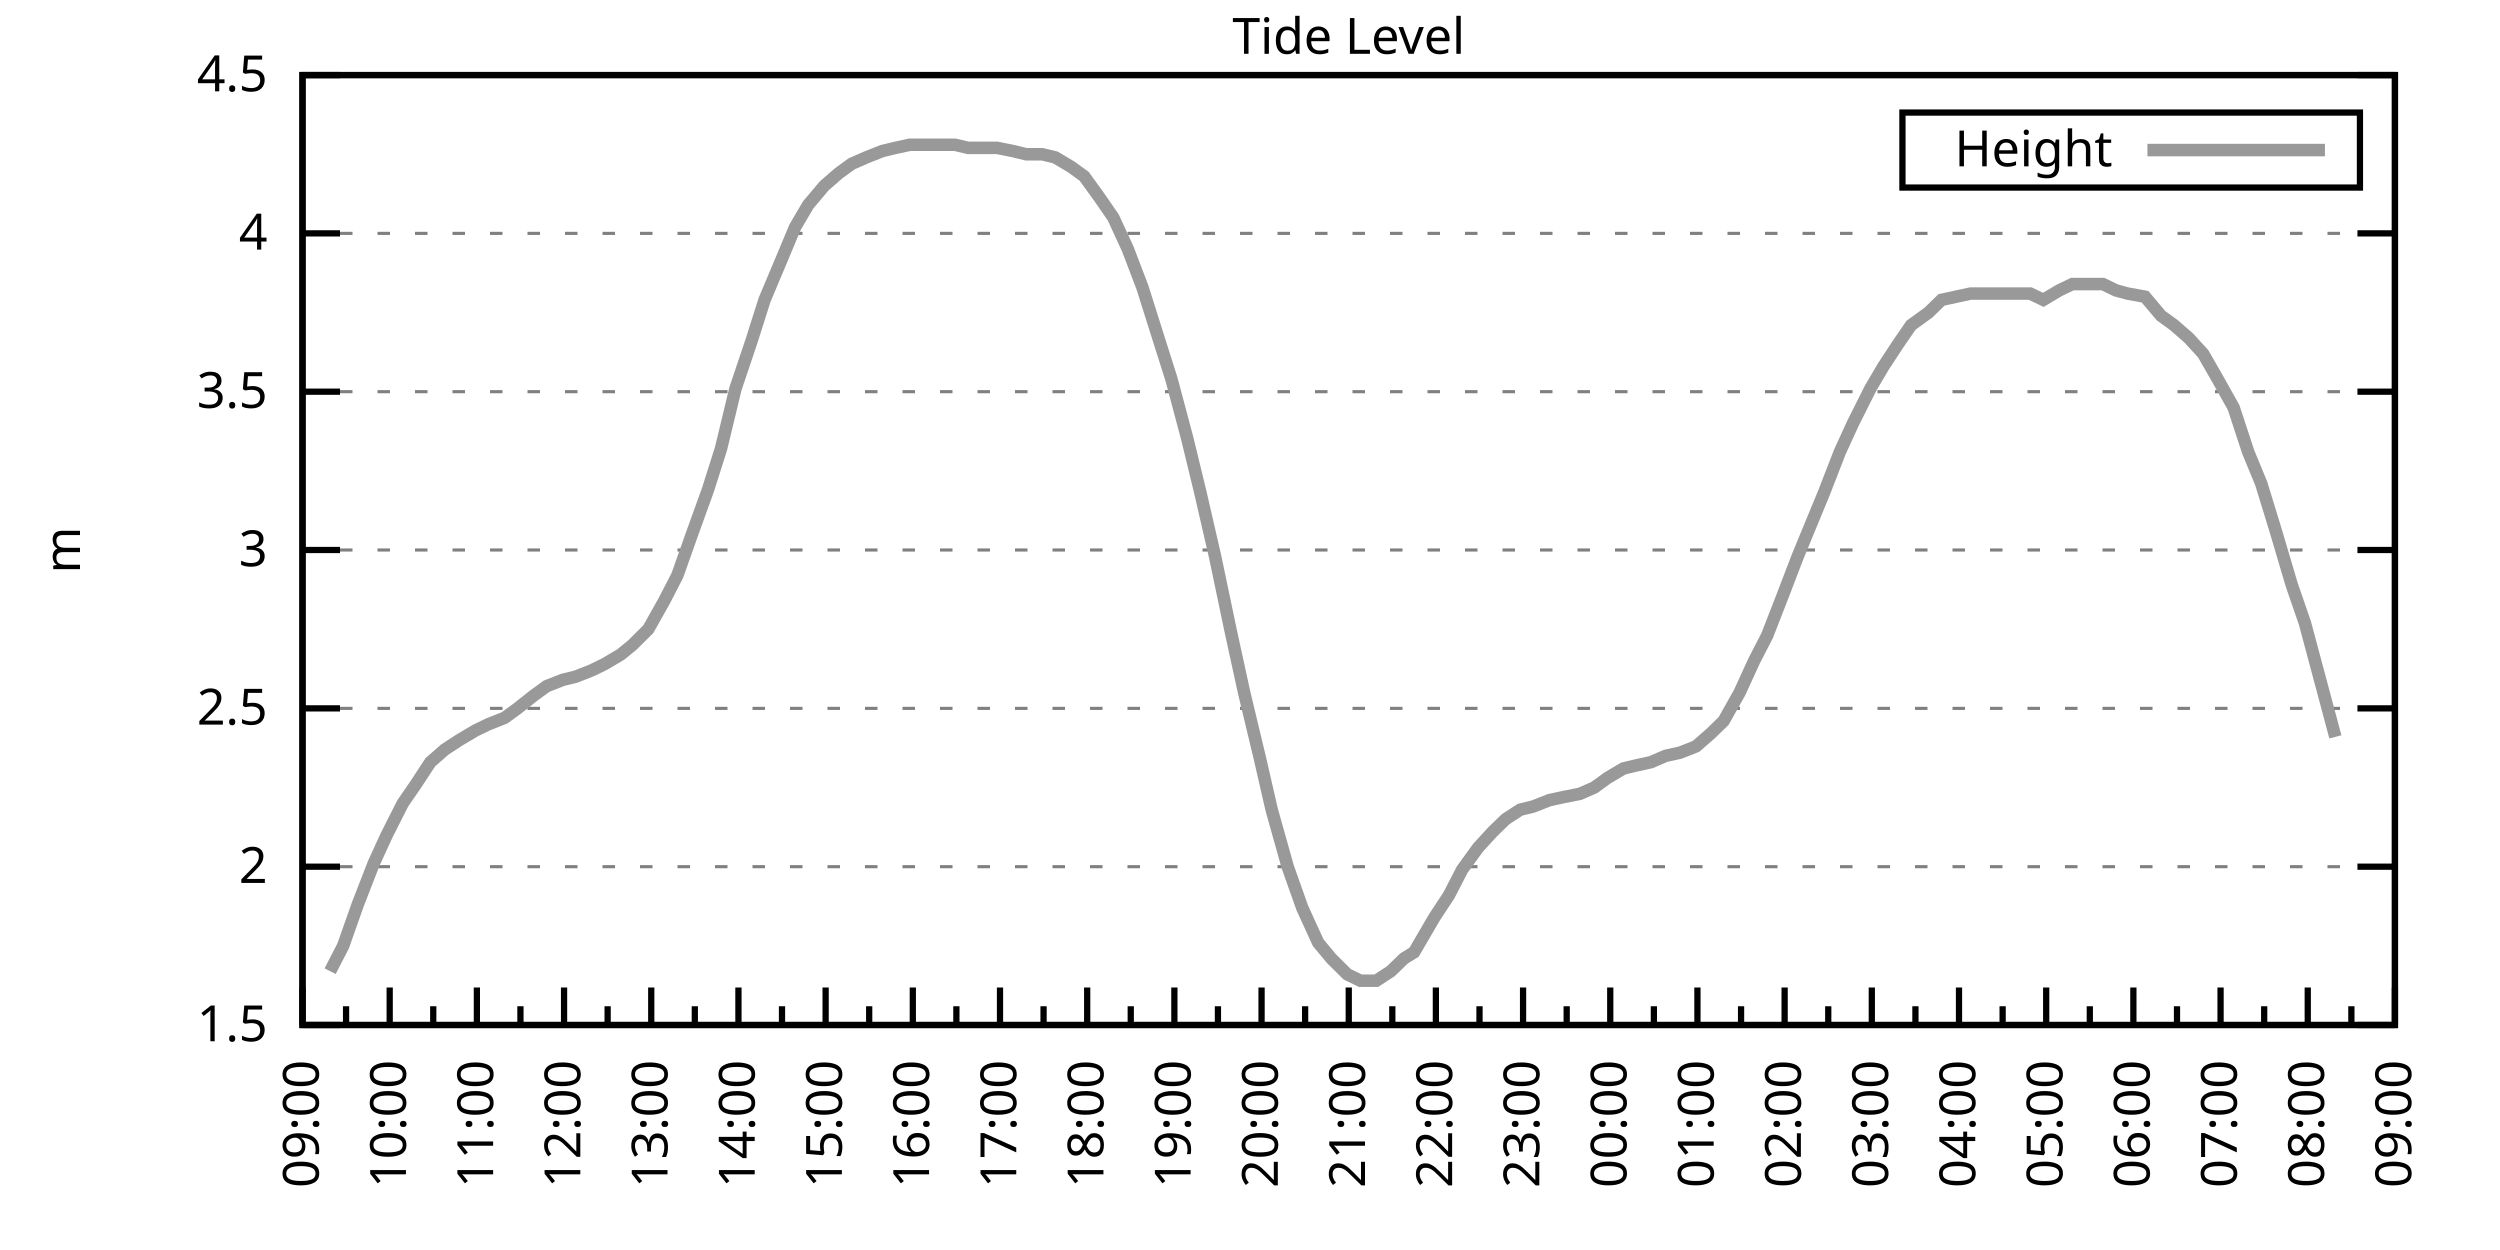
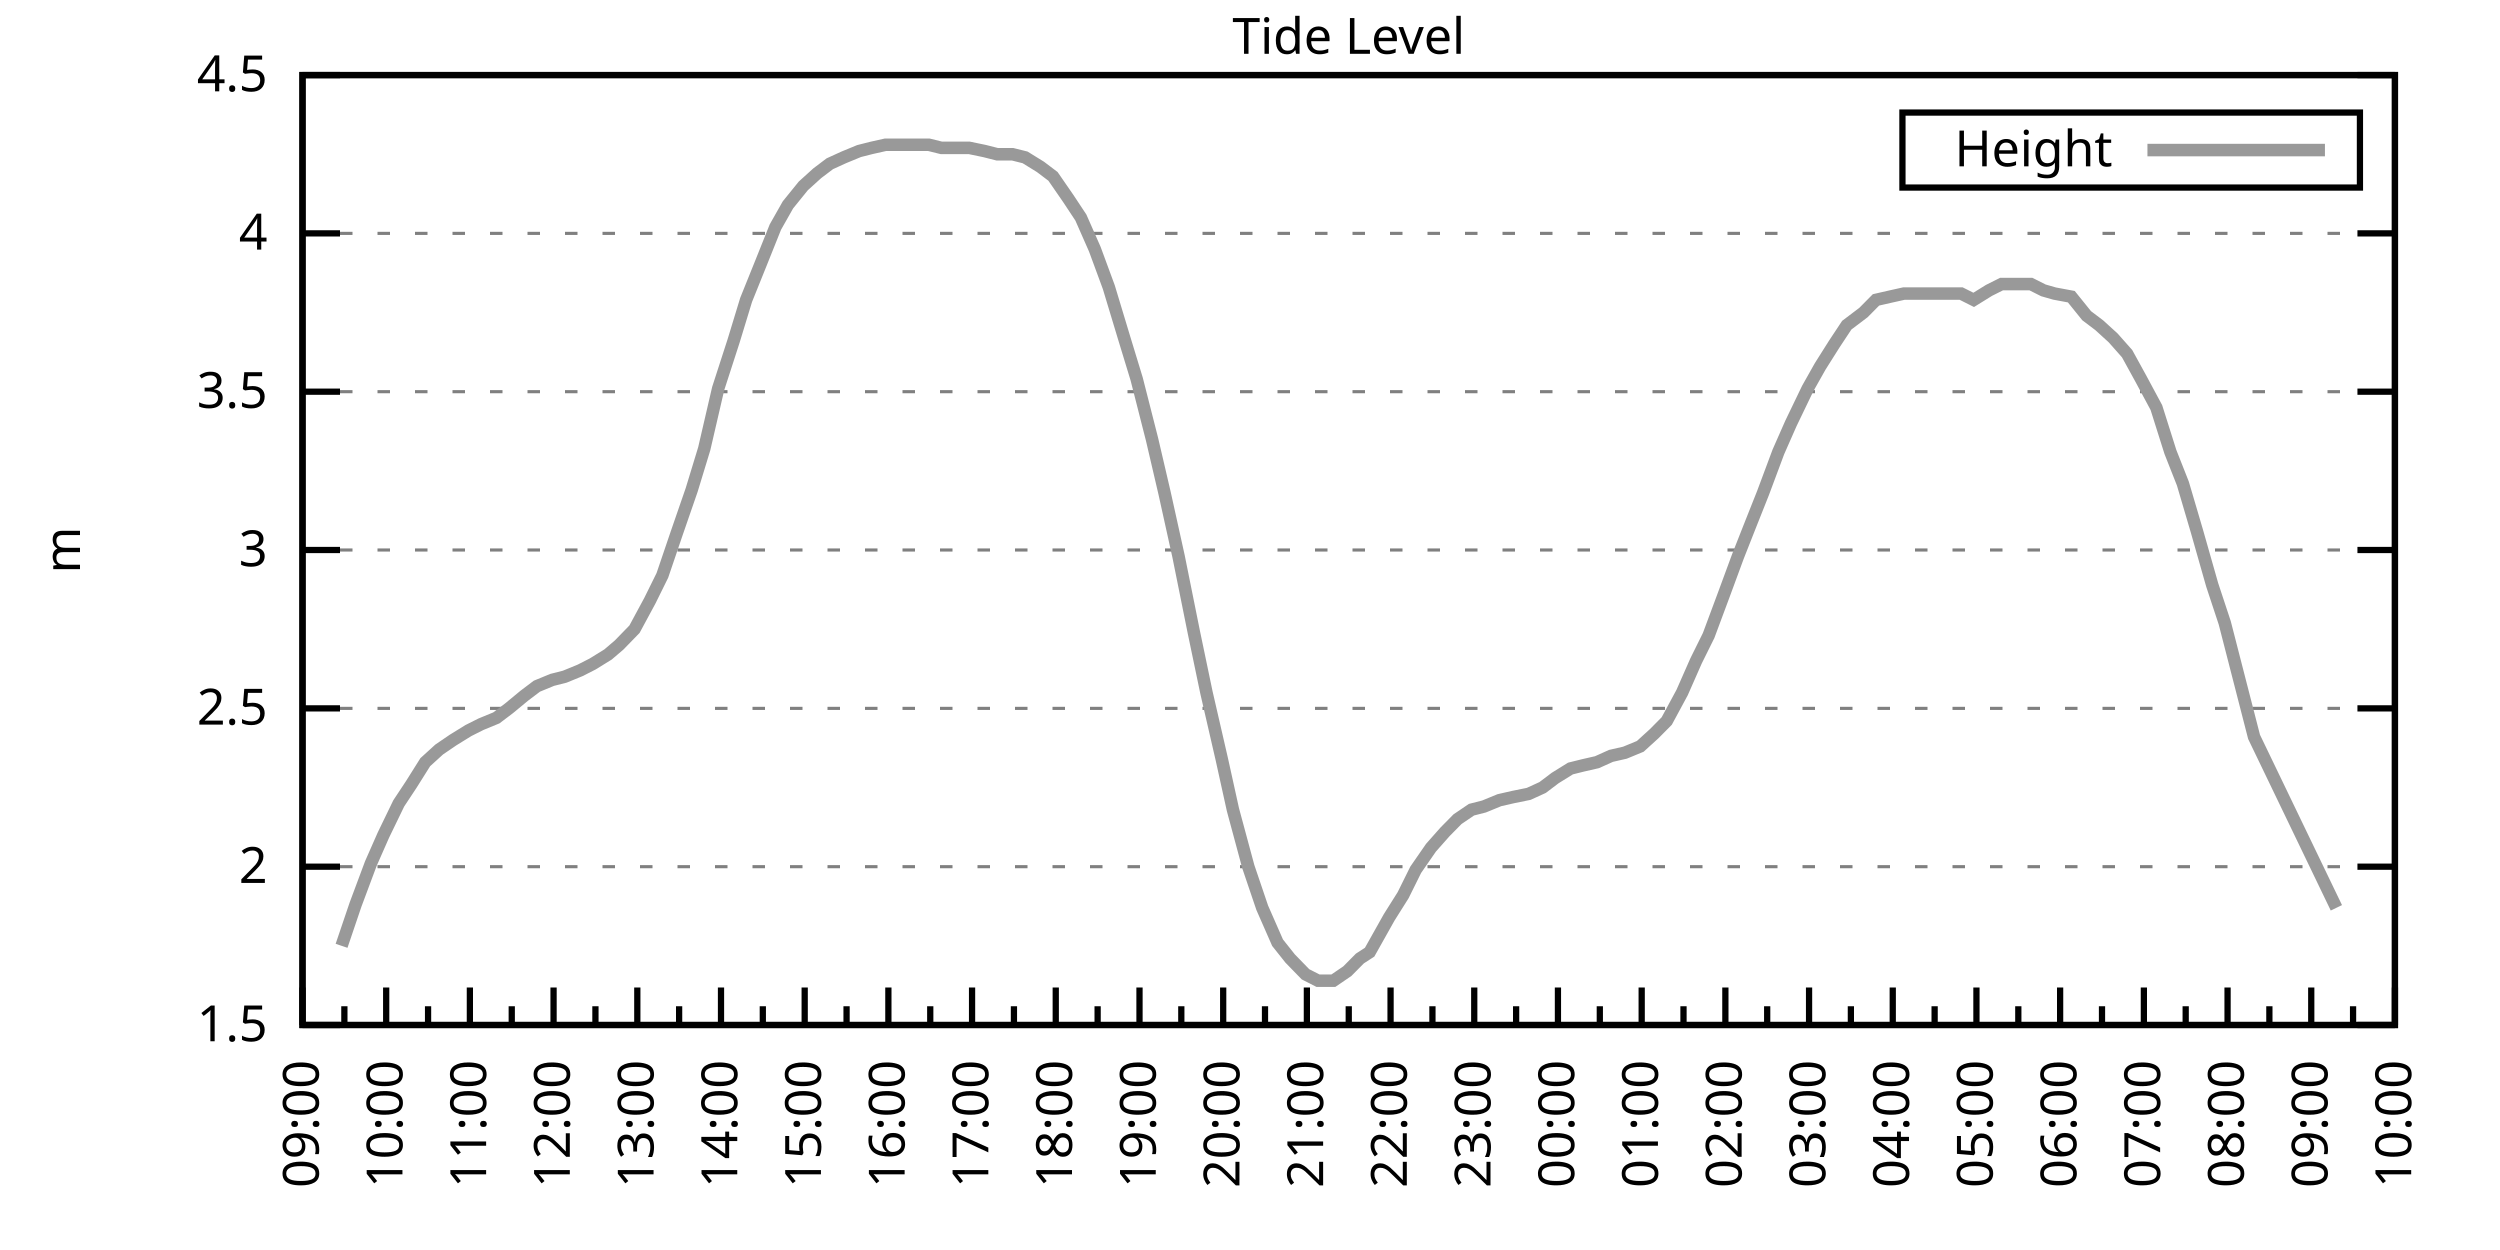
<svg xmlns="http://www.w3.org/2000/svg" xmlns:xlink="http://www.w3.org/1999/xlink" width="400" height="200" viewBox="0 0 400 200">
  <g id="gnuplot_canvas">
    <rect x="0" y="0" width="400" height="200" fill="none" />
    <defs>
      <circle id="gpDot" r="0.5" stroke-width="0.5" stroke="currentColor" />
      <path id="gpPt0" stroke-width="0.333" stroke="currentColor" d="M-1,0 h2 M0,-1 v2" />
      <path id="gpPt1" stroke-width="0.333" stroke="currentColor" d="M-1,-1 L1,1 M1,-1 L-1,1" />
      <path id="gpPt2" stroke-width="0.333" stroke="currentColor" d="M-1,0 L1,0 M0,-1 L0,1 M-1,-1 L1,1 M-1,1 L1,-1" />
      <rect id="gpPt3" stroke-width="0.333" stroke="currentColor" x="-1" y="-1" width="2" height="2" />
      <rect id="gpPt4" stroke-width="0.333" stroke="currentColor" fill="currentColor" x="-1" y="-1" width="2" height="2" />
      <circle id="gpPt5" stroke-width="0.333" stroke="currentColor" cx="0" cy="0" r="1" />
      <use xlink:href="#gpPt5" id="gpPt6" fill="currentColor" stroke="none" />
      <path id="gpPt7" stroke-width="0.333" stroke="currentColor" d="M0,-1.33 L-1.33,0.67 L1.33,0.67 z" />
      <use xlink:href="#gpPt7" id="gpPt8" fill="currentColor" stroke="none" />
      <use xlink:href="#gpPt7" id="gpPt9" stroke="currentColor" transform="rotate(180)" />
      <use xlink:href="#gpPt9" id="gpPt10" fill="currentColor" stroke="none" />
      <use xlink:href="#gpPt3" id="gpPt11" stroke="currentColor" transform="rotate(45)" />
      <use xlink:href="#gpPt11" id="gpPt12" fill="currentColor" stroke="none" />
      <path id="gpPt13" stroke-width="0.333" stroke="currentColor" d="M0,1.330 L1.265,0.411 L0.782,-1.067 L-0.782,-1.076 L-1.265,0.411 z" />
      <use xlink:href="#gpPt13" id="gpPt14" fill="currentColor" stroke="none" />
      <filter id="textbox" filterUnits="objectBoundingBox" x="0" y="0" height="1" width="1">
        <feFlood flood-color="white" flood-opacity="1" result="bgnd" />
        <feComposite in="SourceGraphic" in2="bgnd" operator="atop" />
      </filter>
      <filter id="greybox" filterUnits="objectBoundingBox" x="0" y="0" height="1" width="1">
        <feFlood flood-color="lightgrey" flood-opacity="1" result="grey" />
        <feComposite in="SourceGraphic" in2="grey" operator="atop" />
      </filter>
    </defs>
    <g fill="none" color="white" stroke="currentColor" stroke-width="1.00" stroke-linecap="butt" stroke-linejoin="miter">
</g>
    <g fill="none" color="black" stroke="currentColor" stroke-width="1.00" stroke-linecap="butt" stroke-linejoin="miter">
      <g stroke="none" shape-rendering="crispEdges">
        <polygon fill="rgb(255, 255, 255)" points="48.40,164.00 383.18,164.00 383.18,12.02 48.40,12.02 " />
      </g>
    </g>
    <g fill="none" color="black" stroke="currentColor" stroke-width="1.00" stroke-linecap="butt" stroke-linejoin="miter">
</g>
    <g fill="none" color="black" stroke="black" stroke-width="0.50" stroke-linecap="butt" stroke-linejoin="miter">
</g>
    <g fill="none" color="gray" stroke="currentColor" stroke-width="0.50" stroke-linecap="butt" stroke-linejoin="miter">
      <path stroke="gray" stroke-dasharray="2,4" class="gridline" d="M48.40,164.00 L383.19,164.00  " />
    </g>
    <g fill="none" color="gray" stroke="gray" stroke-width="1.00" stroke-linecap="butt" stroke-linejoin="miter">
</g>
    <g fill="none" color="black" stroke="currentColor" stroke-width="1.00" stroke-linecap="butt" stroke-linejoin="miter">
      <path stroke="black" d="M48.40,164.00 L54.40,164.00 M383.19,164.00 L377.19,164.00  " />
      <g transform="translate(42.80,166.60)" stroke="none" fill="black" font-family="Sans" font-size="8.00" text-anchor="end">
        <text>
          <tspan font-family="Sans"> 1.5</tspan>
        </text>
      </g>
    </g>
    <g fill="none" color="black" stroke="currentColor" stroke-width="1.00" stroke-linecap="butt" stroke-linejoin="miter">
</g>
    <g fill="none" color="black" stroke="black" stroke-width="0.50" stroke-linecap="butt" stroke-linejoin="miter">
</g>
    <g fill="none" color="gray" stroke="currentColor" stroke-width="0.50" stroke-linecap="butt" stroke-linejoin="miter">
      <path stroke="gray" stroke-dasharray="2,4" class="gridline" d="M48.40,138.67 L383.19,138.67  " />
    </g>
    <g fill="none" color="gray" stroke="gray" stroke-width="1.00" stroke-linecap="butt" stroke-linejoin="miter">
</g>
    <g fill="none" color="black" stroke="currentColor" stroke-width="1.00" stroke-linecap="butt" stroke-linejoin="miter">
      <path stroke="black" d="M48.40,138.67 L54.40,138.67 M383.19,138.67 L377.19,138.67  " />
      <g transform="translate(42.80,141.27)" stroke="none" fill="black" font-family="Sans" font-size="8.00" text-anchor="end">
        <text>
          <tspan font-family="Sans"> 2</tspan>
        </text>
      </g>
    </g>
    <g fill="none" color="black" stroke="currentColor" stroke-width="1.00" stroke-linecap="butt" stroke-linejoin="miter">
</g>
    <g fill="none" color="black" stroke="black" stroke-width="0.50" stroke-linecap="butt" stroke-linejoin="miter">
</g>
    <g fill="none" color="gray" stroke="currentColor" stroke-width="0.50" stroke-linecap="butt" stroke-linejoin="miter">
      <path stroke="gray" stroke-dasharray="2,4" class="gridline" d="M48.40,113.34 L383.19,113.34  " />
    </g>
    <g fill="none" color="gray" stroke="gray" stroke-width="1.00" stroke-linecap="butt" stroke-linejoin="miter">
</g>
    <g fill="none" color="black" stroke="currentColor" stroke-width="1.00" stroke-linecap="butt" stroke-linejoin="miter">
      <path stroke="black" d="M48.40,113.34 L54.40,113.34 M383.19,113.34 L377.19,113.34  " />
      <g transform="translate(42.80,115.94)" stroke="none" fill="black" font-family="Sans" font-size="8.00" text-anchor="end">
        <text>
          <tspan font-family="Sans"> 2.5</tspan>
        </text>
      </g>
    </g>
    <g fill="none" color="black" stroke="currentColor" stroke-width="1.00" stroke-linecap="butt" stroke-linejoin="miter">
</g>
    <g fill="none" color="black" stroke="black" stroke-width="0.50" stroke-linecap="butt" stroke-linejoin="miter">
</g>
    <g fill="none" color="gray" stroke="currentColor" stroke-width="0.50" stroke-linecap="butt" stroke-linejoin="miter">
      <path stroke="gray" stroke-dasharray="2,4" class="gridline" d="M48.40,88.00 L383.19,88.00  " />
    </g>
    <g fill="none" color="gray" stroke="gray" stroke-width="1.00" stroke-linecap="butt" stroke-linejoin="miter">
</g>
    <g fill="none" color="black" stroke="currentColor" stroke-width="1.00" stroke-linecap="butt" stroke-linejoin="miter">
      <path stroke="black" d="M48.40,88.00 L54.40,88.00 M383.19,88.00 L377.19,88.00  " />
      <g transform="translate(42.80,90.60)" stroke="none" fill="black" font-family="Sans" font-size="8.00" text-anchor="end">
        <text>
          <tspan font-family="Sans"> 3</tspan>
        </text>
      </g>
    </g>
    <g fill="none" color="black" stroke="currentColor" stroke-width="1.00" stroke-linecap="butt" stroke-linejoin="miter">
</g>
    <g fill="none" color="black" stroke="black" stroke-width="0.50" stroke-linecap="butt" stroke-linejoin="miter">
</g>
    <g fill="none" color="gray" stroke="currentColor" stroke-width="0.50" stroke-linecap="butt" stroke-linejoin="miter">
      <path stroke="gray" stroke-dasharray="2,4" class="gridline" d="M48.40,62.67 L383.19,62.67  " />
    </g>
    <g fill="none" color="gray" stroke="gray" stroke-width="1.00" stroke-linecap="butt" stroke-linejoin="miter">
</g>
    <g fill="none" color="black" stroke="currentColor" stroke-width="1.00" stroke-linecap="butt" stroke-linejoin="miter">
      <path stroke="black" d="M48.40,62.67 L54.40,62.67 M383.19,62.67 L377.19,62.67  " />
      <g transform="translate(42.80,65.27)" stroke="none" fill="black" font-family="Sans" font-size="8.00" text-anchor="end">
        <text>
          <tspan font-family="Sans"> 3.5</tspan>
        </text>
      </g>
    </g>
    <g fill="none" color="black" stroke="currentColor" stroke-width="1.00" stroke-linecap="butt" stroke-linejoin="miter">
</g>
    <g fill="none" color="black" stroke="black" stroke-width="0.50" stroke-linecap="butt" stroke-linejoin="miter">
</g>
    <g fill="none" color="gray" stroke="currentColor" stroke-width="0.50" stroke-linecap="butt" stroke-linejoin="miter">
      <path stroke="gray" stroke-dasharray="2,4" class="gridline" d="M48.40,37.34 L383.19,37.34  " />
    </g>
    <g fill="none" color="gray" stroke="gray" stroke-width="1.00" stroke-linecap="butt" stroke-linejoin="miter">
</g>
    <g fill="none" color="black" stroke="currentColor" stroke-width="1.00" stroke-linecap="butt" stroke-linejoin="miter">
      <path stroke="black" d="M48.40,37.34 L54.40,37.34 M383.19,37.34 L377.19,37.34  " />
      <g transform="translate(42.80,39.94)" stroke="none" fill="black" font-family="Sans" font-size="8.00" text-anchor="end">
        <text>
          <tspan font-family="Sans"> 4</tspan>
        </text>
      </g>
    </g>
    <g fill="none" color="black" stroke="currentColor" stroke-width="1.00" stroke-linecap="butt" stroke-linejoin="miter">
</g>
    <g fill="none" color="black" stroke="black" stroke-width="0.50" stroke-linecap="butt" stroke-linejoin="miter">
</g>
    <g fill="none" color="gray" stroke="currentColor" stroke-width="0.50" stroke-linecap="butt" stroke-linejoin="miter">
      <path stroke="gray" stroke-dasharray="2,4" class="gridline" d="M48.40,12.01 L383.19,12.01  " />
    </g>
    <g fill="none" color="gray" stroke="gray" stroke-width="1.00" stroke-linecap="butt" stroke-linejoin="miter">
</g>
    <g fill="none" color="black" stroke="currentColor" stroke-width="1.00" stroke-linecap="butt" stroke-linejoin="miter">
      <path stroke="black" d="M48.40,12.01 L54.40,12.01 M383.19,12.01 L377.19,12.01  " />
      <g transform="translate(42.80,14.61)" stroke="none" fill="black" font-family="Sans" font-size="8.00" text-anchor="end">
        <text>
          <tspan font-family="Sans"> 4.5</tspan>
        </text>
      </g>
    </g>
    <g fill="none" color="black" stroke="currentColor" stroke-width="1.00" stroke-linecap="butt" stroke-linejoin="miter">
      <path stroke="black" d="M48.40,164.00 L48.40,158.00  " />
      <g transform="translate(51.00,169.60) rotate(270)" stroke="none" fill="black" font-family="Sans" font-size="8.00" text-anchor="end">
        <text>
          <tspan font-family="Sans">09:00</tspan>
        </text>
      </g>
    </g>
    <g fill="none" color="black" stroke="currentColor" stroke-width="1.00" stroke-linecap="butt" stroke-linejoin="miter">
-       <path stroke="black" d="M55.37,164.00 L55.37,161.00 M62.35,164.00 L62.35,158.00  " />
-       <g transform="translate(64.95,169.60) rotate(270)" stroke="none" fill="black" font-family="Sans" font-size="8.00" text-anchor="end">
+       <path stroke="black" d="M55.10,164.00 L55.10,161.00 M61.79,164.00 L61.79,158.00  " />
+       <g transform="translate(64.39,169.60) rotate(270)" stroke="none" fill="black" font-family="Sans" font-size="8.00" text-anchor="end">
        <text>
          <tspan font-family="Sans">10:00</tspan>
        </text>
      </g>
    </g>
    <g fill="none" color="black" stroke="currentColor" stroke-width="1.00" stroke-linecap="butt" stroke-linejoin="miter">
-       <path stroke="black" d="M69.32,164.00 L69.32,161.00 M76.30,164.00 L76.30,158.00  " />
-       <g transform="translate(78.90,169.60) rotate(270)" stroke="none" fill="black" font-family="Sans" font-size="8.00" text-anchor="end">
+       <path stroke="black" d="M68.49,164.00 L68.49,161.00 M75.18,164.00 L75.18,158.00  " />
+       <g transform="translate(77.78,169.60) rotate(270)" stroke="none" fill="black" font-family="Sans" font-size="8.00" text-anchor="end">
        <text>
          <tspan font-family="Sans">11:00</tspan>
        </text>
      </g>
    </g>
    <g fill="none" color="black" stroke="currentColor" stroke-width="1.00" stroke-linecap="butt" stroke-linejoin="miter">
-       <path stroke="black" d="M83.27,164.00 L83.27,161.00 M90.25,164.00 L90.25,158.00  " />
-       <g transform="translate(92.85,169.60) rotate(270)" stroke="none" fill="black" font-family="Sans" font-size="8.00" text-anchor="end">
+       <path stroke="black" d="M81.88,164.00 L81.88,161.00 M88.57,164.00 L88.57,158.00  " />
+       <g transform="translate(91.17,169.60) rotate(270)" stroke="none" fill="black" font-family="Sans" font-size="8.00" text-anchor="end">
        <text>
          <tspan font-family="Sans">12:00</tspan>
        </text>
      </g>
    </g>
    <g fill="none" color="black" stroke="currentColor" stroke-width="1.00" stroke-linecap="butt" stroke-linejoin="miter">
-       <path stroke="black" d="M97.22,164.00 L97.22,161.00 M104.20,164.00 L104.20,158.00  " />
-       <g transform="translate(106.80,169.60) rotate(270)" stroke="none" fill="black" font-family="Sans" font-size="8.00" text-anchor="end">
+       <path stroke="black" d="M95.27,164.00 L95.27,161.00 M101.97,164.00 L101.97,158.00  " />
+       <g transform="translate(104.57,169.60) rotate(270)" stroke="none" fill="black" font-family="Sans" font-size="8.00" text-anchor="end">
        <text>
          <tspan font-family="Sans">13:00</tspan>
        </text>
      </g>
    </g>
    <g fill="none" color="black" stroke="currentColor" stroke-width="1.00" stroke-linecap="butt" stroke-linejoin="miter">
-       <path stroke="black" d="M111.17,164.00 L111.17,161.00 M118.15,164.00 L118.15,158.00  " />
-       <g transform="translate(120.75,169.60) rotate(270)" stroke="none" fill="black" font-family="Sans" font-size="8.00" text-anchor="end">
+       <path stroke="black" d="M108.66,164.00 L108.66,161.00 M115.36,164.00 L115.36,158.00  " />
+       <g transform="translate(117.96,169.60) rotate(270)" stroke="none" fill="black" font-family="Sans" font-size="8.00" text-anchor="end">
        <text>
          <tspan font-family="Sans">14:00</tspan>
        </text>
      </g>
    </g>
    <g fill="none" color="black" stroke="currentColor" stroke-width="1.00" stroke-linecap="butt" stroke-linejoin="miter">
-       <path stroke="black" d="M125.12,164.00 L125.12,161.00 M132.10,164.00 L132.10,158.00  " />
-       <g transform="translate(134.70,169.60) rotate(270)" stroke="none" fill="black" font-family="Sans" font-size="8.00" text-anchor="end">
+       <path stroke="black" d="M122.05,164.00 L122.05,161.00 M128.75,164.00 L128.75,158.00  " />
+       <g transform="translate(131.35,169.60) rotate(270)" stroke="none" fill="black" font-family="Sans" font-size="8.00" text-anchor="end">
        <text>
          <tspan font-family="Sans">15:00</tspan>
        </text>
      </g>
    </g>
    <g fill="none" color="black" stroke="currentColor" stroke-width="1.00" stroke-linecap="butt" stroke-linejoin="miter">
-       <path stroke="black" d="M139.07,164.00 L139.07,161.00 M146.05,164.00 L146.05,158.00  " />
-       <g transform="translate(148.65,169.60) rotate(270)" stroke="none" fill="black" font-family="Sans" font-size="8.00" text-anchor="end">
+       <path stroke="black" d="M135.45,164.00 L135.45,161.00 M142.14,164.00 L142.14,158.00  " />
+       <g transform="translate(144.74,169.60) rotate(270)" stroke="none" fill="black" font-family="Sans" font-size="8.00" text-anchor="end">
        <text>
          <tspan font-family="Sans">16:00</tspan>
        </text>
      </g>
    </g>
    <g fill="none" color="black" stroke="currentColor" stroke-width="1.00" stroke-linecap="butt" stroke-linejoin="miter">
-       <path stroke="black" d="M153.02,164.00 L153.02,161.00 M160.00,164.00 L160.00,158.00  " />
-       <g transform="translate(162.60,169.60) rotate(270)" stroke="none" fill="black" font-family="Sans" font-size="8.00" text-anchor="end">
+       <path stroke="black" d="M148.84,164.00 L148.84,161.00 M155.53,164.00 L155.53,158.00  " />
+       <g transform="translate(158.13,169.60) rotate(270)" stroke="none" fill="black" font-family="Sans" font-size="8.00" text-anchor="end">
        <text>
          <tspan font-family="Sans">17:00</tspan>
        </text>
      </g>
    </g>
    <g fill="none" color="black" stroke="currentColor" stroke-width="1.00" stroke-linecap="butt" stroke-linejoin="miter">
-       <path stroke="black" d="M166.97,164.00 L166.97,161.00 M173.95,164.00 L173.95,158.00  " />
-       <g transform="translate(176.55,169.60) rotate(270)" stroke="none" fill="black" font-family="Sans" font-size="8.00" text-anchor="end">
+       <path stroke="black" d="M162.23,164.00 L162.23,161.00 M168.92,164.00 L168.92,158.00  " />
+       <g transform="translate(171.52,169.60) rotate(270)" stroke="none" fill="black" font-family="Sans" font-size="8.00" text-anchor="end">
        <text>
          <tspan font-family="Sans">18:00</tspan>
        </text>
      </g>
    </g>
    <g fill="none" color="black" stroke="currentColor" stroke-width="1.00" stroke-linecap="butt" stroke-linejoin="miter">
-       <path stroke="black" d="M180.92,164.00 L180.92,161.00 M187.90,164.00 L187.90,158.00  " />
-       <g transform="translate(190.50,169.60) rotate(270)" stroke="none" fill="black" font-family="Sans" font-size="8.00" text-anchor="end">
+       <path stroke="black" d="M175.62,164.00 L175.62,161.00 M182.32,164.00 L182.32,158.00  " />
+       <g transform="translate(184.92,169.60) rotate(270)" stroke="none" fill="black" font-family="Sans" font-size="8.00" text-anchor="end">
        <text>
          <tspan font-family="Sans">19:00</tspan>
        </text>
      </g>
    </g>
    <g fill="none" color="black" stroke="currentColor" stroke-width="1.00" stroke-linecap="butt" stroke-linejoin="miter">
-       <path stroke="black" d="M194.87,164.00 L194.87,161.00 M201.85,164.00 L201.85,158.00  " />
-       <g transform="translate(204.45,169.60) rotate(270)" stroke="none" fill="black" font-family="Sans" font-size="8.00" text-anchor="end">
+       <path stroke="black" d="M189.01,164.00 L189.01,161.00 M195.71,164.00 L195.71,158.00  " />
+       <g transform="translate(198.31,169.60) rotate(270)" stroke="none" fill="black" font-family="Sans" font-size="8.00" text-anchor="end">
        <text>
          <tspan font-family="Sans">20:00</tspan>
        </text>
      </g>
    </g>
    <g fill="none" color="black" stroke="currentColor" stroke-width="1.00" stroke-linecap="butt" stroke-linejoin="miter">
-       <path stroke="black" d="M208.82,164.00 L208.82,161.00 M215.80,164.00 L215.80,158.00  " />
-       <g transform="translate(218.40,169.60) rotate(270)" stroke="none" fill="black" font-family="Sans" font-size="8.00" text-anchor="end">
+       <path stroke="black" d="M202.40,164.00 L202.40,161.00 M209.10,164.00 L209.10,158.00  " />
+       <g transform="translate(211.70,169.60) rotate(270)" stroke="none" fill="black" font-family="Sans" font-size="8.00" text-anchor="end">
        <text>
          <tspan font-family="Sans">21:00</tspan>
        </text>
      </g>
    </g>
    <g fill="none" color="black" stroke="currentColor" stroke-width="1.00" stroke-linecap="butt" stroke-linejoin="miter">
-       <path stroke="black" d="M222.77,164.00 L222.77,161.00 M229.74,164.00 L229.74,158.00  " />
-       <g transform="translate(232.34,169.60) rotate(270)" stroke="none" fill="black" font-family="Sans" font-size="8.00" text-anchor="end">
+       <path stroke="black" d="M215.80,164.00 L215.80,161.00 M222.49,164.00 L222.49,158.00  " />
+       <g transform="translate(225.09,169.60) rotate(270)" stroke="none" fill="black" font-family="Sans" font-size="8.00" text-anchor="end">
        <text>
          <tspan font-family="Sans">22:00</tspan>
        </text>
      </g>
    </g>
    <g fill="none" color="black" stroke="currentColor" stroke-width="1.00" stroke-linecap="butt" stroke-linejoin="miter">
-       <path stroke="black" d="M236.72,164.00 L236.72,161.00 M243.69,164.00 L243.69,158.00  " />
-       <g transform="translate(246.29,169.60) rotate(270)" stroke="none" fill="black" font-family="Sans" font-size="8.00" text-anchor="end">
+       <path stroke="black" d="M229.19,164.00 L229.19,161.00 M235.88,164.00 L235.88,158.00  " />
+       <g transform="translate(238.48,169.60) rotate(270)" stroke="none" fill="black" font-family="Sans" font-size="8.00" text-anchor="end">
        <text>
          <tspan font-family="Sans">23:00</tspan>
        </text>
      </g>
    </g>
    <g fill="none" color="black" stroke="currentColor" stroke-width="1.00" stroke-linecap="butt" stroke-linejoin="miter">
-       <path stroke="black" d="M250.67,164.00 L250.67,161.00 M257.64,164.00 L257.64,158.00  " />
-       <g transform="translate(260.24,169.60) rotate(270)" stroke="none" fill="black" font-family="Sans" font-size="8.00" text-anchor="end">
+       <path stroke="black" d="M242.58,164.00 L242.58,161.00 M249.27,164.00 L249.27,158.00  " />
+       <g transform="translate(251.87,169.60) rotate(270)" stroke="none" fill="black" font-family="Sans" font-size="8.00" text-anchor="end">
        <text>
          <tspan font-family="Sans">00:00</tspan>
        </text>
      </g>
    </g>
    <g fill="none" color="black" stroke="currentColor" stroke-width="1.00" stroke-linecap="butt" stroke-linejoin="miter">
-       <path stroke="black" d="M264.62,164.00 L264.62,161.00 M271.59,164.00 L271.59,158.00  " />
-       <g transform="translate(274.19,169.60) rotate(270)" stroke="none" fill="black" font-family="Sans" font-size="8.00" text-anchor="end">
+       <path stroke="black" d="M255.97,164.00 L255.97,161.00 M262.67,164.00 L262.67,158.00  " />
+       <g transform="translate(265.27,169.60) rotate(270)" stroke="none" fill="black" font-family="Sans" font-size="8.00" text-anchor="end">
        <text>
          <tspan font-family="Sans">01:00</tspan>
        </text>
      </g>
    </g>
    <g fill="none" color="black" stroke="currentColor" stroke-width="1.00" stroke-linecap="butt" stroke-linejoin="miter">
-       <path stroke="black" d="M278.57,164.00 L278.57,161.00 M285.54,164.00 L285.54,158.00  " />
-       <g transform="translate(288.14,169.60) rotate(270)" stroke="none" fill="black" font-family="Sans" font-size="8.00" text-anchor="end">
+       <path stroke="black" d="M269.36,164.00 L269.36,161.00 M276.06,164.00 L276.06,158.00  " />
+       <g transform="translate(278.66,169.60) rotate(270)" stroke="none" fill="black" font-family="Sans" font-size="8.00" text-anchor="end">
        <text>
          <tspan font-family="Sans">02:00</tspan>
        </text>
      </g>
    </g>
    <g fill="none" color="black" stroke="currentColor" stroke-width="1.00" stroke-linecap="butt" stroke-linejoin="miter">
-       <path stroke="black" d="M292.52,164.00 L292.52,161.00 M299.49,164.00 L299.49,158.00  " />
-       <g transform="translate(302.09,169.60) rotate(270)" stroke="none" fill="black" font-family="Sans" font-size="8.00" text-anchor="end">
+       <path stroke="black" d="M282.75,164.00 L282.75,161.00 M289.45,164.00 L289.45,158.00  " />
+       <g transform="translate(292.05,169.60) rotate(270)" stroke="none" fill="black" font-family="Sans" font-size="8.00" text-anchor="end">
        <text>
          <tspan font-family="Sans">03:00</tspan>
        </text>
      </g>
    </g>
    <g fill="none" color="black" stroke="currentColor" stroke-width="1.00" stroke-linecap="butt" stroke-linejoin="miter">
-       <path stroke="black" d="M306.47,164.00 L306.47,161.00 M313.44,164.00 L313.44,158.00  " />
-       <g transform="translate(316.04,169.60) rotate(270)" stroke="none" fill="black" font-family="Sans" font-size="8.00" text-anchor="end">
+       <path stroke="black" d="M296.14,164.00 L296.14,161.00 M302.84,164.00 L302.84,158.00  " />
+       <g transform="translate(305.44,169.60) rotate(270)" stroke="none" fill="black" font-family="Sans" font-size="8.00" text-anchor="end">
        <text>
          <tspan font-family="Sans">04:00</tspan>
        </text>
      </g>
    </g>
    <g fill="none" color="black" stroke="currentColor" stroke-width="1.00" stroke-linecap="butt" stroke-linejoin="miter">
-       <path stroke="black" d="M320.42,164.00 L320.42,161.00 M327.39,164.00 L327.39,158.00  " />
-       <g transform="translate(329.99,169.60) rotate(270)" stroke="none" fill="black" font-family="Sans" font-size="8.00" text-anchor="end">
+       <path stroke="black" d="M309.54,164.00 L309.54,161.00 M316.23,164.00 L316.23,158.00  " />
+       <g transform="translate(318.83,169.60) rotate(270)" stroke="none" fill="black" font-family="Sans" font-size="8.00" text-anchor="end">
        <text>
          <tspan font-family="Sans">05:00</tspan>
        </text>
      </g>
    </g>
    <g fill="none" color="black" stroke="currentColor" stroke-width="1.00" stroke-linecap="butt" stroke-linejoin="miter">
-       <path stroke="black" d="M334.37,164.00 L334.37,161.00 M341.34,164.00 L341.34,158.00  " />
-       <g transform="translate(343.94,169.60) rotate(270)" stroke="none" fill="black" font-family="Sans" font-size="8.00" text-anchor="end">
+       <path stroke="black" d="M322.93,164.00 L322.93,161.00 M329.62,164.00 L329.62,158.00  " />
+       <g transform="translate(332.22,169.60) rotate(270)" stroke="none" fill="black" font-family="Sans" font-size="8.00" text-anchor="end">
        <text>
          <tspan font-family="Sans">06:00</tspan>
        </text>
      </g>
    </g>
    <g fill="none" color="black" stroke="currentColor" stroke-width="1.00" stroke-linecap="butt" stroke-linejoin="miter">
-       <path stroke="black" d="M348.32,164.00 L348.32,161.00 M355.29,164.00 L355.29,158.00  " />
-       <g transform="translate(357.89,169.60) rotate(270)" stroke="none" fill="black" font-family="Sans" font-size="8.00" text-anchor="end">
+       <path stroke="black" d="M336.32,164.00 L336.32,161.00 M343.02,164.00 L343.02,158.00  " />
+       <g transform="translate(345.62,169.60) rotate(270)" stroke="none" fill="black" font-family="Sans" font-size="8.00" text-anchor="end">
        <text>
          <tspan font-family="Sans">07:00</tspan>
        </text>
      </g>
    </g>
    <g fill="none" color="black" stroke="currentColor" stroke-width="1.00" stroke-linecap="butt" stroke-linejoin="miter">
-       <path stroke="black" d="M362.27,164.00 L362.27,161.00 M369.24,164.00 L369.24,158.00  " />
-       <g transform="translate(371.84,169.60) rotate(270)" stroke="none" fill="black" font-family="Sans" font-size="8.00" text-anchor="end">
+       <path stroke="black" d="M349.71,164.00 L349.71,161.00 M356.41,164.00 L356.41,158.00  " />
+       <g transform="translate(359.01,169.60) rotate(270)" stroke="none" fill="black" font-family="Sans" font-size="8.00" text-anchor="end">
        <text>
          <tspan font-family="Sans">08:00</tspan>
        </text>
      </g>
    </g>
    <g fill="none" color="black" stroke="currentColor" stroke-width="1.00" stroke-linecap="butt" stroke-linejoin="miter">
-       <path stroke="black" d="M376.22,164.00 L376.22,161.00 M383.19,164.00 L383.19,158.00  " />
+       <path stroke="black" d="M363.10,164.00 L363.10,161.00 M369.80,164.00 L369.80,158.00  " />
+       <g transform="translate(372.40,169.60) rotate(270)" stroke="none" fill="black" font-family="Sans" font-size="8.00" text-anchor="end">
+         <text>
+           <tspan font-family="Sans">09:00</tspan>
+         </text>
+       </g>
+     </g>
+     <g fill="none" color="black" stroke="currentColor" stroke-width="1.00" stroke-linecap="butt" stroke-linejoin="miter">
+       <path stroke="black" d="M376.49,164.00 L376.49,161.00 M383.19,164.00 L383.19,158.00  " />
      <g transform="translate(385.79,169.60) rotate(270)" stroke="none" fill="black" font-family="Sans" font-size="8.00" text-anchor="end">
        <text>
-           <tspan font-family="Sans">09:00</tspan>
+           <tspan font-family="Sans">10:00</tspan>
        </text>
      </g>
    </g>
    <g fill="none" color="black" stroke="currentColor" stroke-width="1.00" stroke-linecap="butt" stroke-linejoin="miter">
</g>
    <g fill="none" color="black" stroke="currentColor" stroke-width="1.00" stroke-linecap="butt" stroke-linejoin="miter">
      <path stroke="black" d="M48.40,12.01 L48.40,164.00 L383.19,164.00 L383.19,12.01 L48.40,12.01 Z  " />
    </g>
    <g fill="none" color="black" stroke="currentColor" stroke-width="1.00" stroke-linecap="butt" stroke-linejoin="miter">
      <g transform="translate(12.80,88.01) rotate(270)" stroke="none" fill="black" font-family="Sans" font-size="8.00" text-anchor="middle">
        <text>
          <tspan font-family="Sans">m</tspan>
        </text>
      </g>
    </g>
    <g fill="none" color="black" stroke="currentColor" stroke-width="1.00" stroke-linecap="butt" stroke-linejoin="miter">
</g>
    <g fill="none" color="black" stroke="currentColor" stroke-width="1.00" stroke-linecap="butt" stroke-linejoin="miter">
      <path stroke="black" d="M304.39,30.01 L304.39,18.01 L377.59,18.01 L377.59,30.01 L304.39,30.01 Z  " />
    </g>
    <g id="Tide_level_plot_1">
      <g fill="none" color="white" stroke="black" stroke-width="2.00" stroke-linecap="butt" stroke-linejoin="miter">
</g>
      <g fill="none" color="black" stroke="currentColor" stroke-width="2.00" stroke-linecap="butt" stroke-linejoin="miter">
        <g transform="translate(337.99,26.61)" stroke="none" fill="black" font-family="Sans" font-size="8.00" text-anchor="end">
          <text>
            <tspan font-family="Sans">Height</tspan>
          </text>
        </g>
      </g>
      <g fill="none" color="black" stroke="currentColor" stroke-width="2.00" stroke-linecap="butt" stroke-linejoin="miter">
-         <path stroke="rgb(153, 153, 153)" d="M343.59,24.01 L371.99,24.01 M52.82,155.39 L54.91,151.33 L57.23,144.75 L59.79,138.16 L61.88,133.60 L64.44,128.54   L66.53,125.50 L68.86,121.95 L71.18,119.92 L73.51,118.40 L76.07,116.88 L78.16,115.87 L80.72,114.86 L82.81,113.34   L85.37,111.31 L87.46,109.79 L90.02,108.78 L92.11,108.27 L94.67,107.26 L96.76,106.24 L99.32,104.72 L101.18,103.20   L103.73,100.67 L106.29,96.11 L108.38,92.06 L110.71,85.47 L113.27,78.38 L115.36,71.79 L117.68,62.17 L120.24,54.57   L122.33,47.98 L124.89,41.90 L127.22,36.33 L129.31,32.78 L131.87,29.74 L134.19,27.72 L136.28,26.20 L138.61,25.18   L141.16,24.17 L143.26,23.66 L145.58,23.16 L147.91,23.16 L150.23,23.16 L152.79,23.16 L154.88,23.66 L157.44,23.66   L159.53,23.66 L162.09,24.17 L164.18,24.68 L166.74,24.68 L168.83,25.18 L171.39,26.70 L173.48,28.22 L176.04,31.77   L178.13,34.81 L180.46,39.87 L182.78,45.95 L185.34,54.06 L187.43,60.65 L189.99,70.27 L192.08,78.89 L194.41,89.02   L196.96,101.18 L199.06,110.80 L201.61,121.44 L203.47,129.55 L206.03,138.67 L208.36,145.25 L210.91,150.83 L213.01,153.36   L215.56,155.89 L217.65,156.91 L220.21,156.91 L222.54,155.39 L224.63,153.36 L226.26,152.35 L229.51,146.77 L231.84,143.23   L233.93,139.17 L236.49,135.63 L238.81,133.10 L240.90,131.07 L243.23,129.55 L245.32,129.04 L247.88,128.03 L250.20,127.52   L252.76,127.02 L255.09,126.00 L257.18,124.48 L259.74,122.96 L261.83,122.46 L264.15,121.95 L266.48,120.94 L268.80,120.43   L271.36,119.42 L273.69,117.39 L275.78,115.36 L278.34,110.80 L280.66,105.74 L282.75,101.68 L285.31,95.10 L287.64,89.02   L289.73,83.95 L291.82,78.89 L294.38,72.30 L296.47,67.74 L299.26,62.17 L301.35,58.62 L303.68,55.07 L305.77,52.03   L308.56,50.01 L310.65,47.98 L312.98,47.47 L315.30,46.97 L317.63,46.97 L319.95,46.97 L322.51,46.97 L324.83,46.97   L326.93,47.98 L329.48,46.46 L331.58,45.45 L333.90,45.45 L336.46,45.45 L338.55,46.46 L340.41,46.97 L343.20,47.47   L345.76,50.51 L347.85,52.03 L350.18,54.06 L352.50,56.59 L354.83,60.65 L357.38,65.21 L359.71,72.30 L361.80,77.37   L364.13,84.97 L366.68,93.58 L368.78,99.66 L373.66,117.90  " />
+         <path stroke="rgb(153, 153, 153)" d="M343.59,24.01 L371.99,24.01 M54.65,151.33 L56.88,144.75 L59.34,138.16 L61.35,133.60 L63.80,128.54 L65.81,125.50   L68.04,121.95 L70.27,119.92 L72.50,118.40 L74.96,116.88 L76.97,115.87 L79.42,114.86 L81.43,113.34 L83.89,111.31   L85.90,109.79 L88.35,108.78 L90.36,108.27 L92.82,107.26 L94.82,106.24 L97.28,104.72 L99.06,103.20 L101.52,100.67   L103.98,96.11 L105.98,92.06 L108.22,85.47 L110.67,78.38 L112.68,71.79 L114.91,62.17 L117.37,54.57 L119.38,47.98   L121.83,41.90 L124.06,36.33 L126.07,32.78 L128.53,29.74 L130.76,27.72 L132.77,26.20 L135.00,25.18 L137.45,24.17   L139.46,23.66 L141.69,23.16 L143.93,23.16 L146.16,23.16 L148.61,23.16 L150.62,23.66 L153.08,23.66 L155.09,23.66   L157.54,24.17 L159.55,24.68 L162.01,24.68 L164.01,25.18 L166.47,26.70 L168.48,28.22 L170.93,31.77 L172.94,34.81   L175.17,39.87 L177.41,45.95 L179.86,54.06 L181.87,60.65 L184.32,70.27 L186.33,78.89 L188.57,89.02 L191.02,101.18   L193.03,110.80 L195.48,121.44 L197.27,129.55 L199.73,138.67 L201.96,145.25 L204.41,150.83 L206.42,153.36 L208.88,155.89   L210.88,156.91 L213.34,156.91 L215.57,155.39 L217.58,153.36 L219.14,152.35 L222.27,146.77 L224.50,143.23 L226.51,139.17   L228.96,135.63 L231.20,133.10 L233.20,131.07 L235.44,129.55 L237.44,129.04 L239.90,128.03 L242.13,127.52 L244.59,127.02   L246.82,126.00 L248.83,124.48 L251.28,122.96 L253.29,122.46 L255.52,121.95 L257.76,120.94 L259.99,120.43 L262.44,119.42   L264.67,117.39 L266.68,115.36 L269.14,110.80 L271.37,105.74 L273.38,101.68 L275.83,95.10 L278.07,89.02 L280.07,83.95   L282.08,78.89 L284.54,72.30 L286.55,67.74 L289.23,62.17 L291.23,58.62 L293.47,55.07 L295.48,52.03 L298.15,50.01   L300.16,47.98 L302.39,47.47 L304.63,46.97 L306.86,46.97 L309.09,46.97 L311.54,46.97 L313.78,46.97 L315.79,47.98   L318.24,46.46 L320.25,45.45 L322.48,45.45 L324.94,45.45 L326.95,46.46 L328.73,46.97 L331.41,47.47 L333.86,50.51   L335.87,52.03 L338.10,54.06 L340.34,56.59 L342.57,60.65 L345.02,65.21 L347.26,72.30 L349.26,77.37 L351.50,84.97   L353.95,93.58 L355.96,99.66 L360.65,117.90 L373.82,145.25  " />
      </g>
    </g>
    <g fill="none" color="black" stroke="currentColor" stroke-width="2.00" stroke-linecap="butt" stroke-linejoin="miter">
</g>
    <g fill="none" color="black" stroke="black" stroke-width="1.00" stroke-linecap="butt" stroke-linejoin="miter">
</g>
    <g fill="none" color="black" stroke="currentColor" stroke-width="1.00" stroke-linecap="butt" stroke-linejoin="miter">
      <path stroke="black" d="M48.40,12.01 L48.40,164.00 L383.19,164.00 L383.19,12.01 L48.40,12.01 Z  " />
    </g>
    <g fill="none" color="black" stroke="currentColor" stroke-width="1.00" stroke-linecap="butt" stroke-linejoin="miter">
      <g transform="translate(215.79,8.61)" stroke="none" fill="black" font-family="Sans" font-size="8.00" text-anchor="middle">
        <text>
          <tspan font-family="Sans">Tide Level</tspan>
        </text>
      </g>
    </g>
    <g fill="none" color="black" stroke="currentColor" stroke-width="1.00" stroke-linecap="butt" stroke-linejoin="miter">
</g>
  </g>
</svg>
